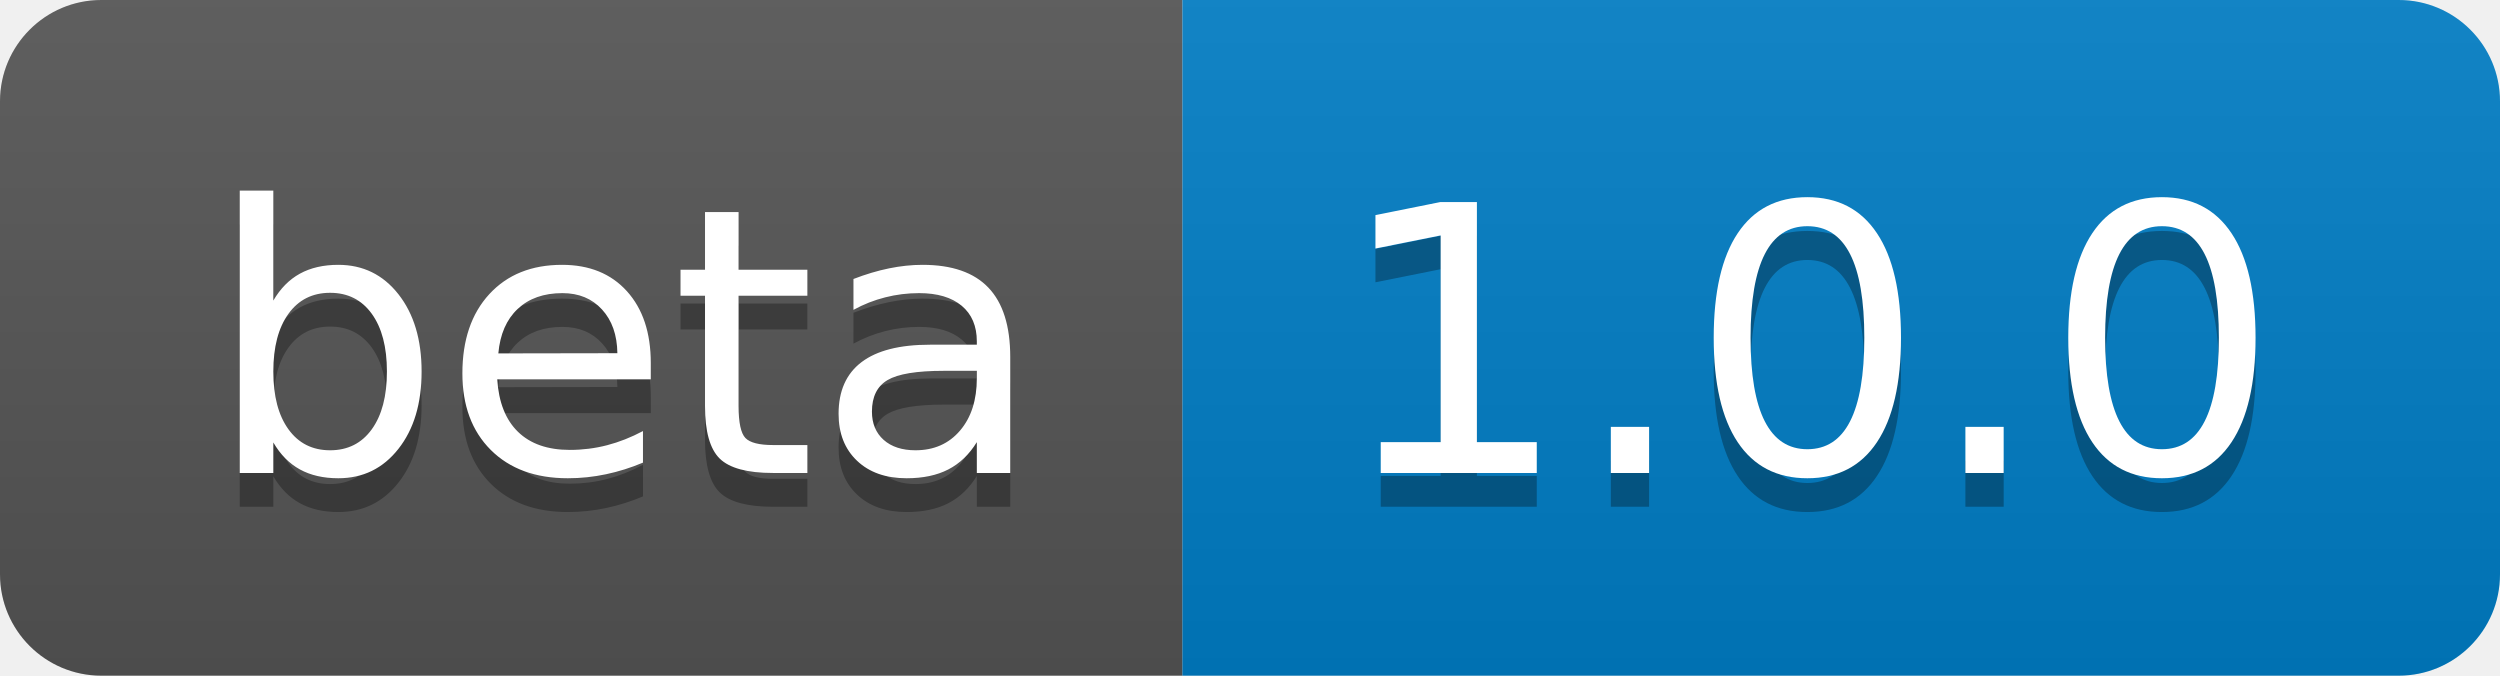
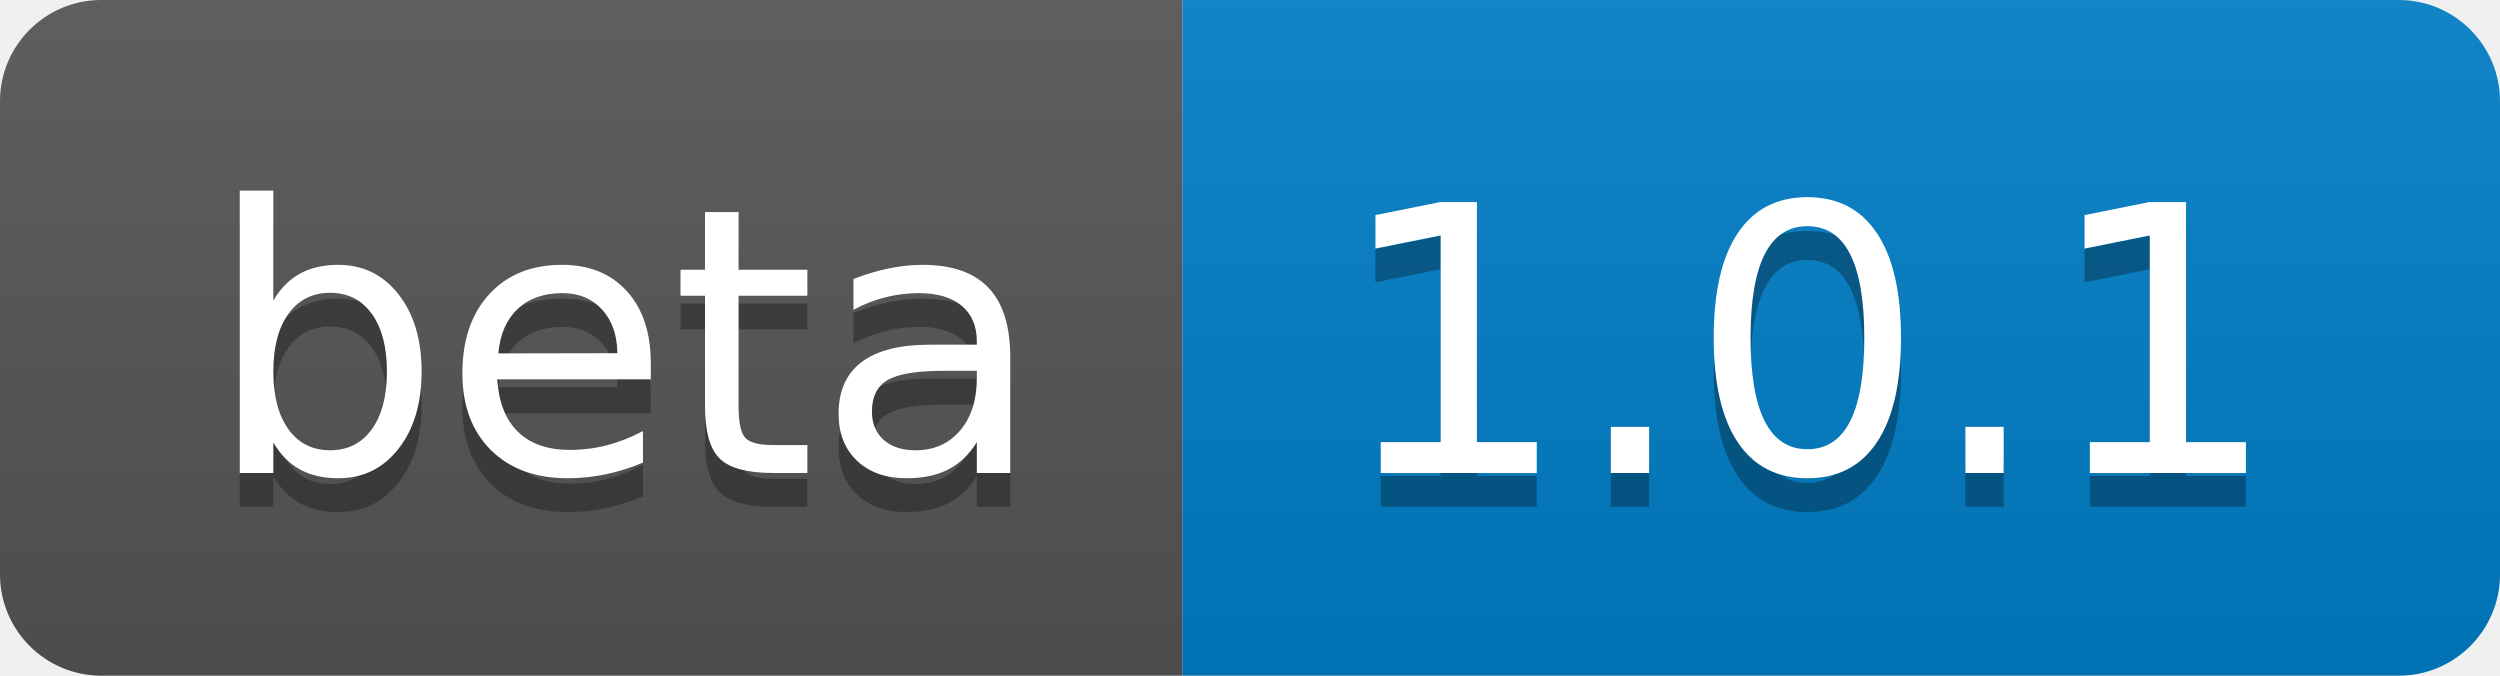
- <svg xmlns="http://www.w3.org/2000/svg" width="74" height="20" role="img" aria-label="beta: 1.0.0">
+ <svg xmlns="http://www.w3.org/2000/svg" width="74" height="20" role="img" aria-label="beta: 1.0.1">
  <linearGradient id="s" x2="0" y2="100%">
    <stop offset="0" stop-color="#bbb" stop-opacity=".1" />
    <stop offset="1" stop-opacity=".1" />
  </linearGradient>
  <clipPath id="r">
    <rect width="74" height="20" rx="3" fill="#fff" />
  </clipPath>
  <g clip-path="url(#r)">
    <rect width="35" height="20" fill="#555" />
    <rect x="35" width="39" height="20" fill="#007ec6" />
    <rect width="74" height="20" fill="url(#s)" />
  </g>
  <g fill="#fff" text-anchor="middle" font-family="Verdana,Geneva,DejaVu Sans,sans-serif" text-rendering="geometricPrecision" font-size="110">
    <text aria-hidden="true" x="185" y="150" fill="#010101" fill-opacity=".3" transform="scale(.1)" textLength="250">beta</text>
    <text x="185" y="140" transform="scale(.1)" fill="#fff" textLength="250">beta</text>
-     <text aria-hidden="true" x="535" y="150" fill="#010101" fill-opacity=".3" transform="scale(.1)" textLength="290">1.0.0</text>
-     <text x="535" y="140" transform="scale(.1)" fill="#fff" textLength="290">1.0.0</text>
+     <text aria-hidden="true" x="535" y="150" fill="#010101" fill-opacity=".3" transform="scale(.1)" textLength="290">1.0.1</text>
+     <text x="535" y="140" transform="scale(.1)" fill="#fff" textLength="290">1.0.1</text>
  </g>
</svg>
